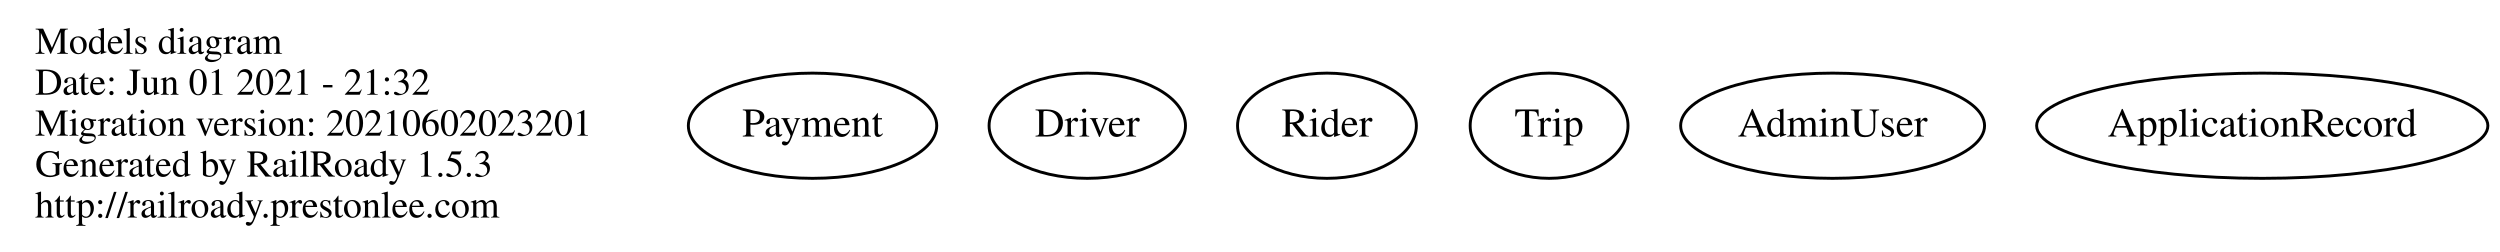
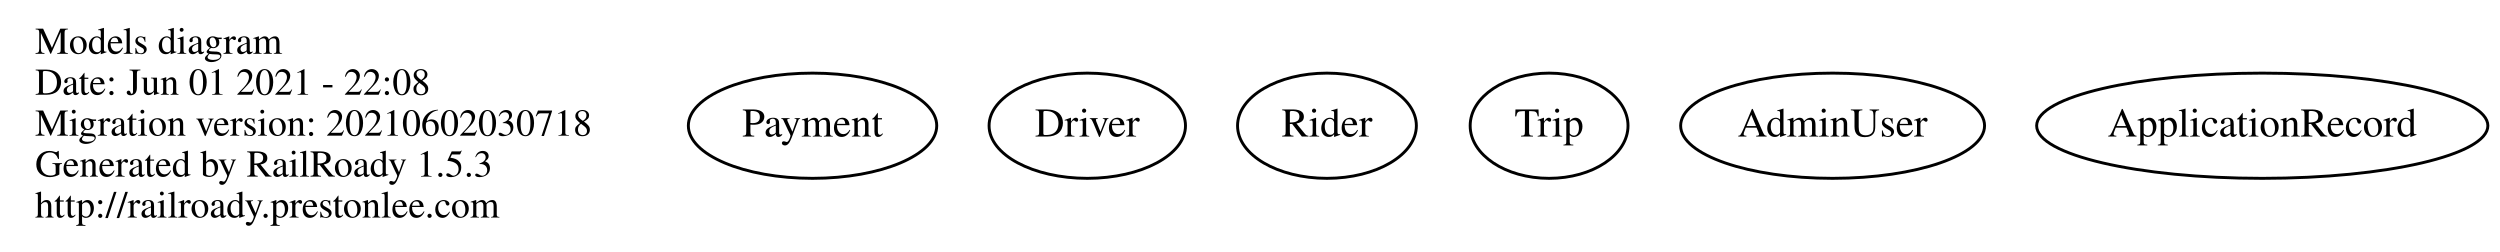
<svg xmlns="http://www.w3.org/2000/svg" width="855pt" height="86pt" viewBox="0.00 0.00 855.34 86.00">
  <g id="graph0" class="graph" transform="scale(1 1) rotate(0) translate(4 82)">
    <polygon fill="transparent" stroke="transparent" points="-4,4 -4,-82 851.34,-82 851.34,4 -4,4" />
    <g id="node1" class="node">
      <text text-anchor="start" x="8" y="-63.6" font-family="Times,serif" font-size="13.00">Models diagram</text>
-       <text text-anchor="start" x="8" y="-49.6" font-family="Times,serif" font-size="13.00">Date: Jun 01 2021 - 21:32</text>
-       <text text-anchor="start" x="8" y="-35.6" font-family="Times,serif" font-size="13.00">Migration version: 20210602023201</text>
+       <text text-anchor="start" x="8" y="-49.6" font-family="Times,serif" font-size="13.00">Date: Jun 01 2021 - 22:08</text>
+       <text text-anchor="start" x="8" y="-35.6" font-family="Times,serif" font-size="13.00">Migration version: 20210602030718</text>
      <text text-anchor="start" x="8" y="-21.6" font-family="Times,serif" font-size="13.00">Generated by RailRoady 1.5.3</text>
      <text text-anchor="start" x="8" y="-7.6" font-family="Times,serif" font-size="13.00">http://railroady.prestonlee.com</text>
    </g>
    <g id="node2" class="node">
      <ellipse fill="none" stroke="black" cx="274" cy="-39" rx="42.49" ry="18" />
      <text text-anchor="middle" x="274" y="-35.3" font-family="Times,serif" font-size="14.00">Payment</text>
    </g>
    <g id="node3" class="node">
      <ellipse fill="none" stroke="black" cx="368" cy="-39" rx="33.6" ry="18" />
      <text text-anchor="middle" x="368" y="-35.3" font-family="Times,serif" font-size="14.00">Driver</text>
    </g>
    <g id="node4" class="node">
      <ellipse fill="none" stroke="black" cx="450" cy="-39" rx="30.59" ry="18" />
      <text text-anchor="middle" x="450" y="-35.3" font-family="Times,serif" font-size="14.00">Rider</text>
    </g>
    <g id="node5" class="node">
      <ellipse fill="none" stroke="black" cx="526" cy="-39" rx="27" ry="18" />
      <text text-anchor="middle" x="526" y="-35.3" font-family="Times,serif" font-size="14.00">Trip</text>
    </g>
    <g id="node6" class="node">
      <ellipse fill="none" stroke="black" cx="623" cy="-39" rx="51.99" ry="18" />
      <text text-anchor="middle" x="623" y="-35.3" font-family="Times,serif" font-size="14.00">AdminUser</text>
    </g>
    <g id="node7" class="node">
      <ellipse fill="none" stroke="black" cx="770" cy="-39" rx="77.19" ry="18" />
      <text text-anchor="middle" x="770" y="-35.3" font-family="Times,serif" font-size="14.00">ApplicationRecord</text>
    </g>
  </g>
</svg>
